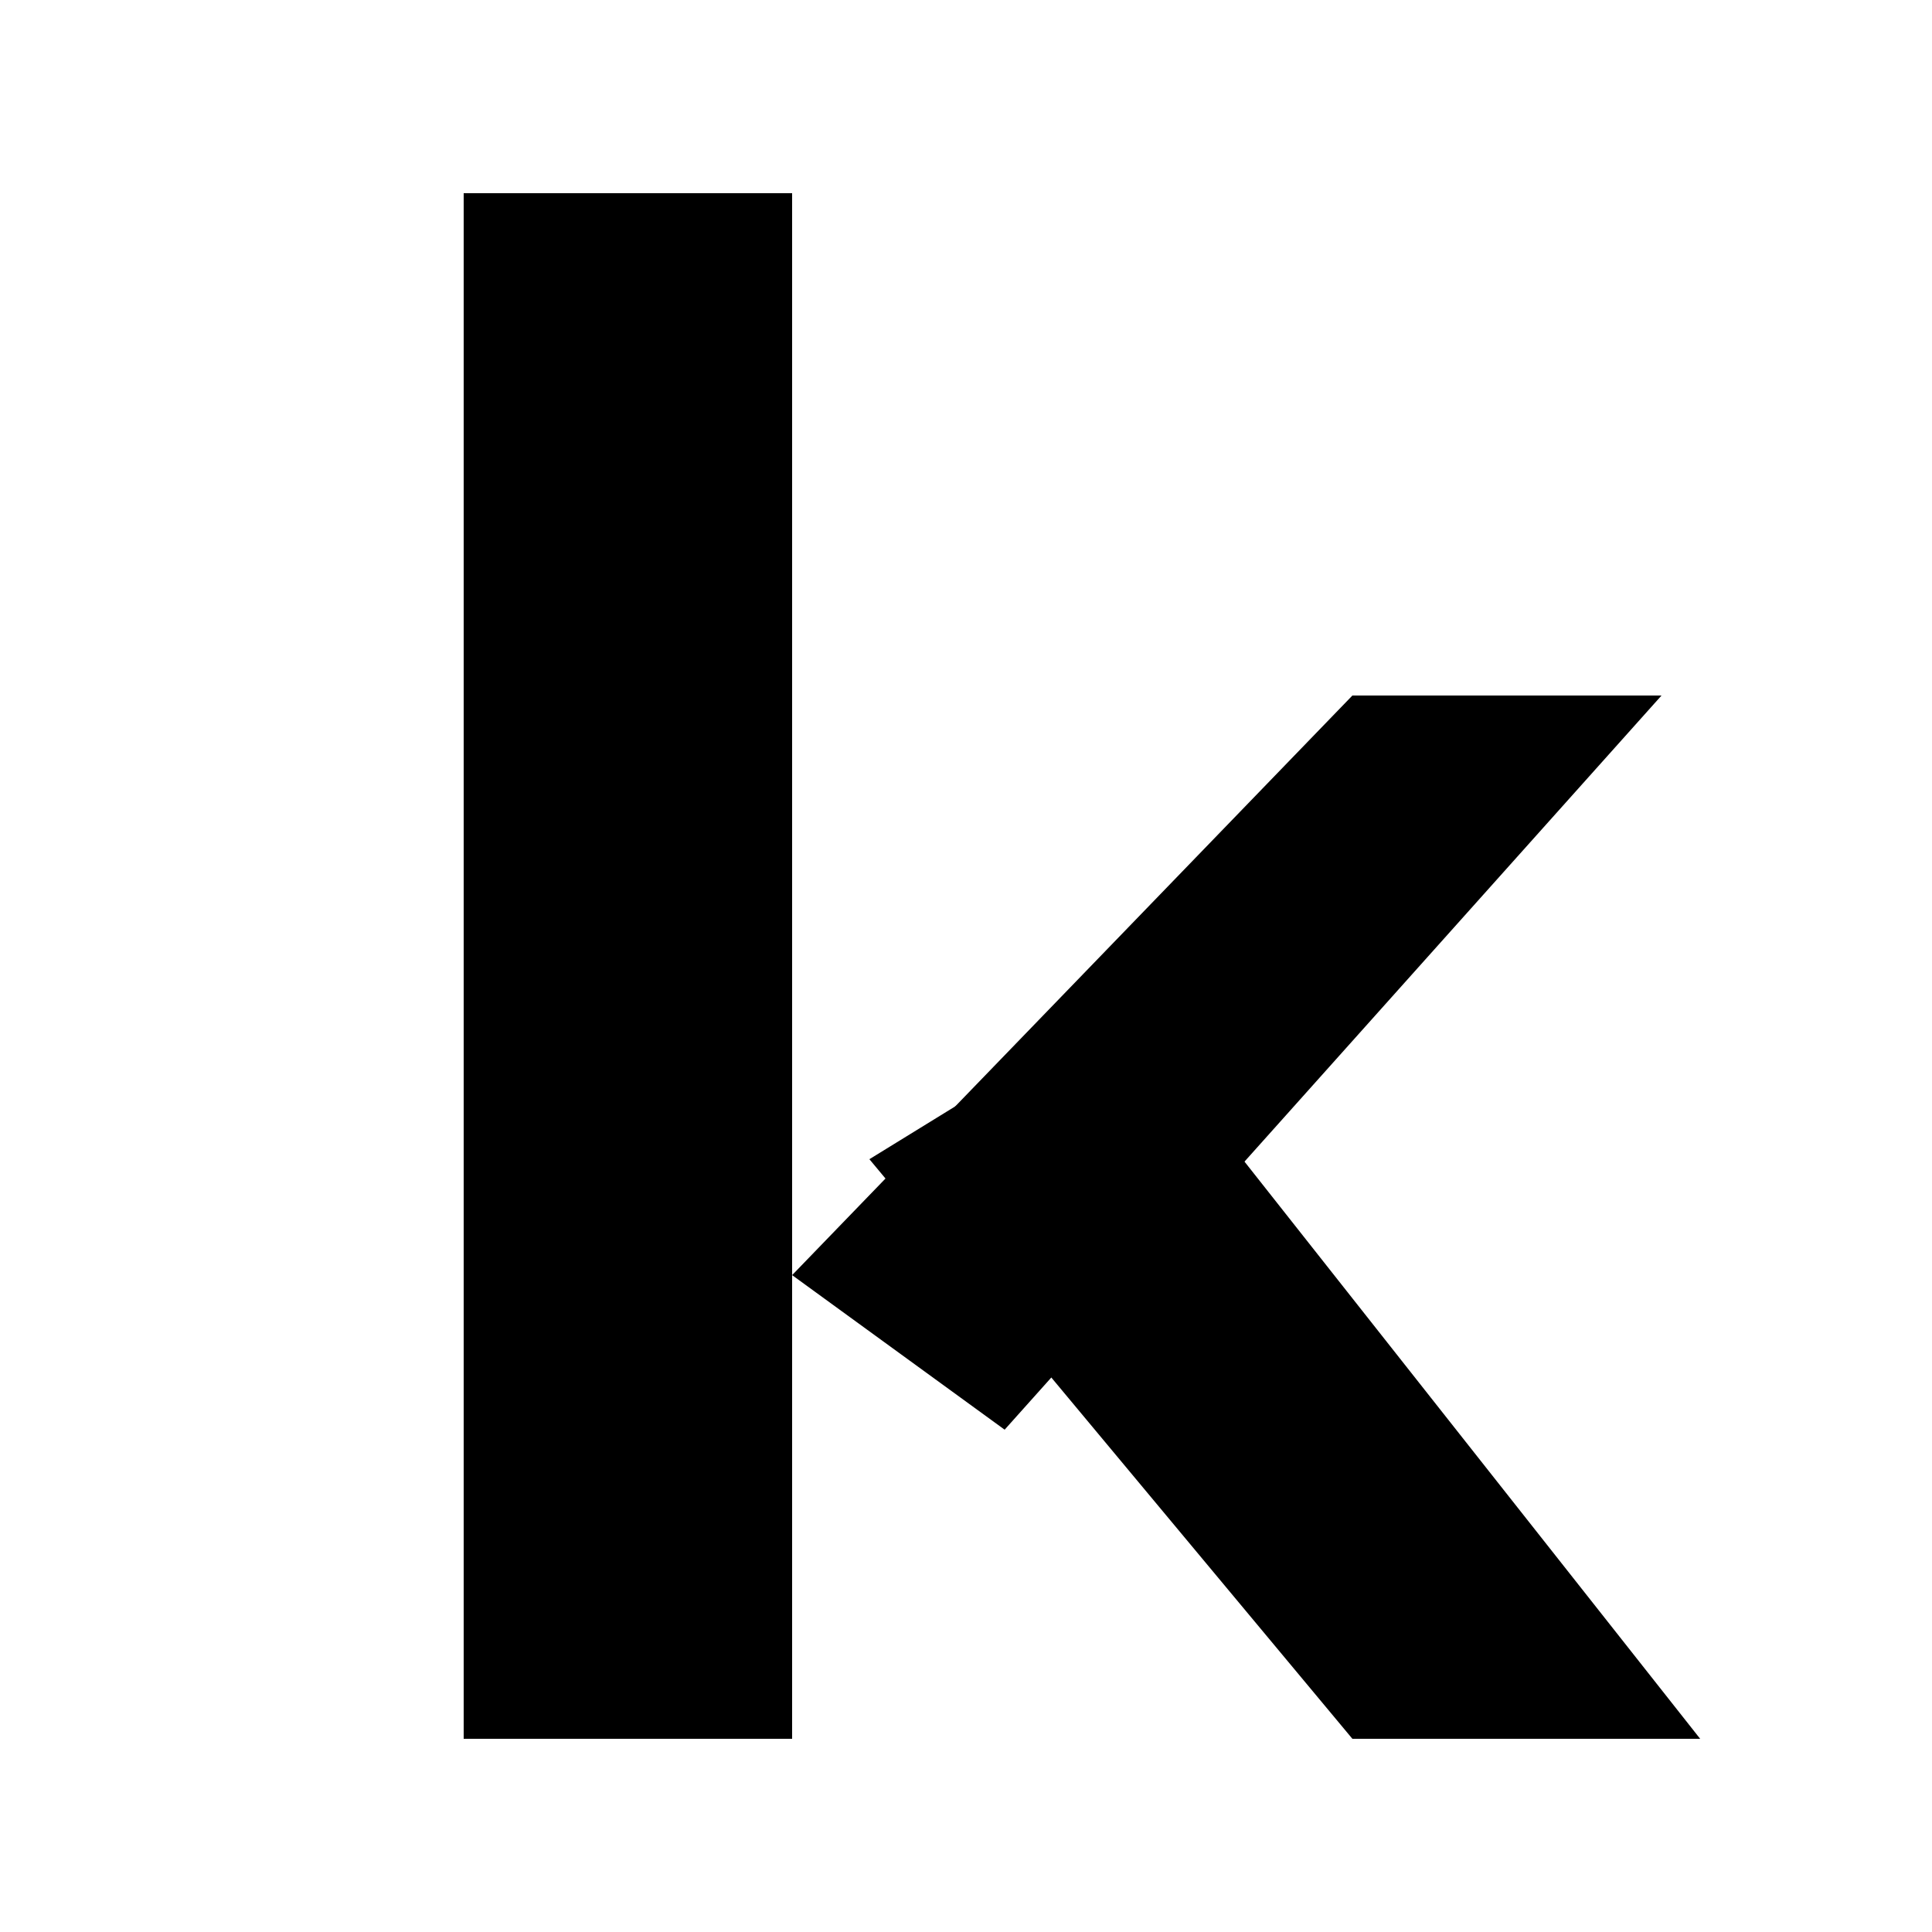
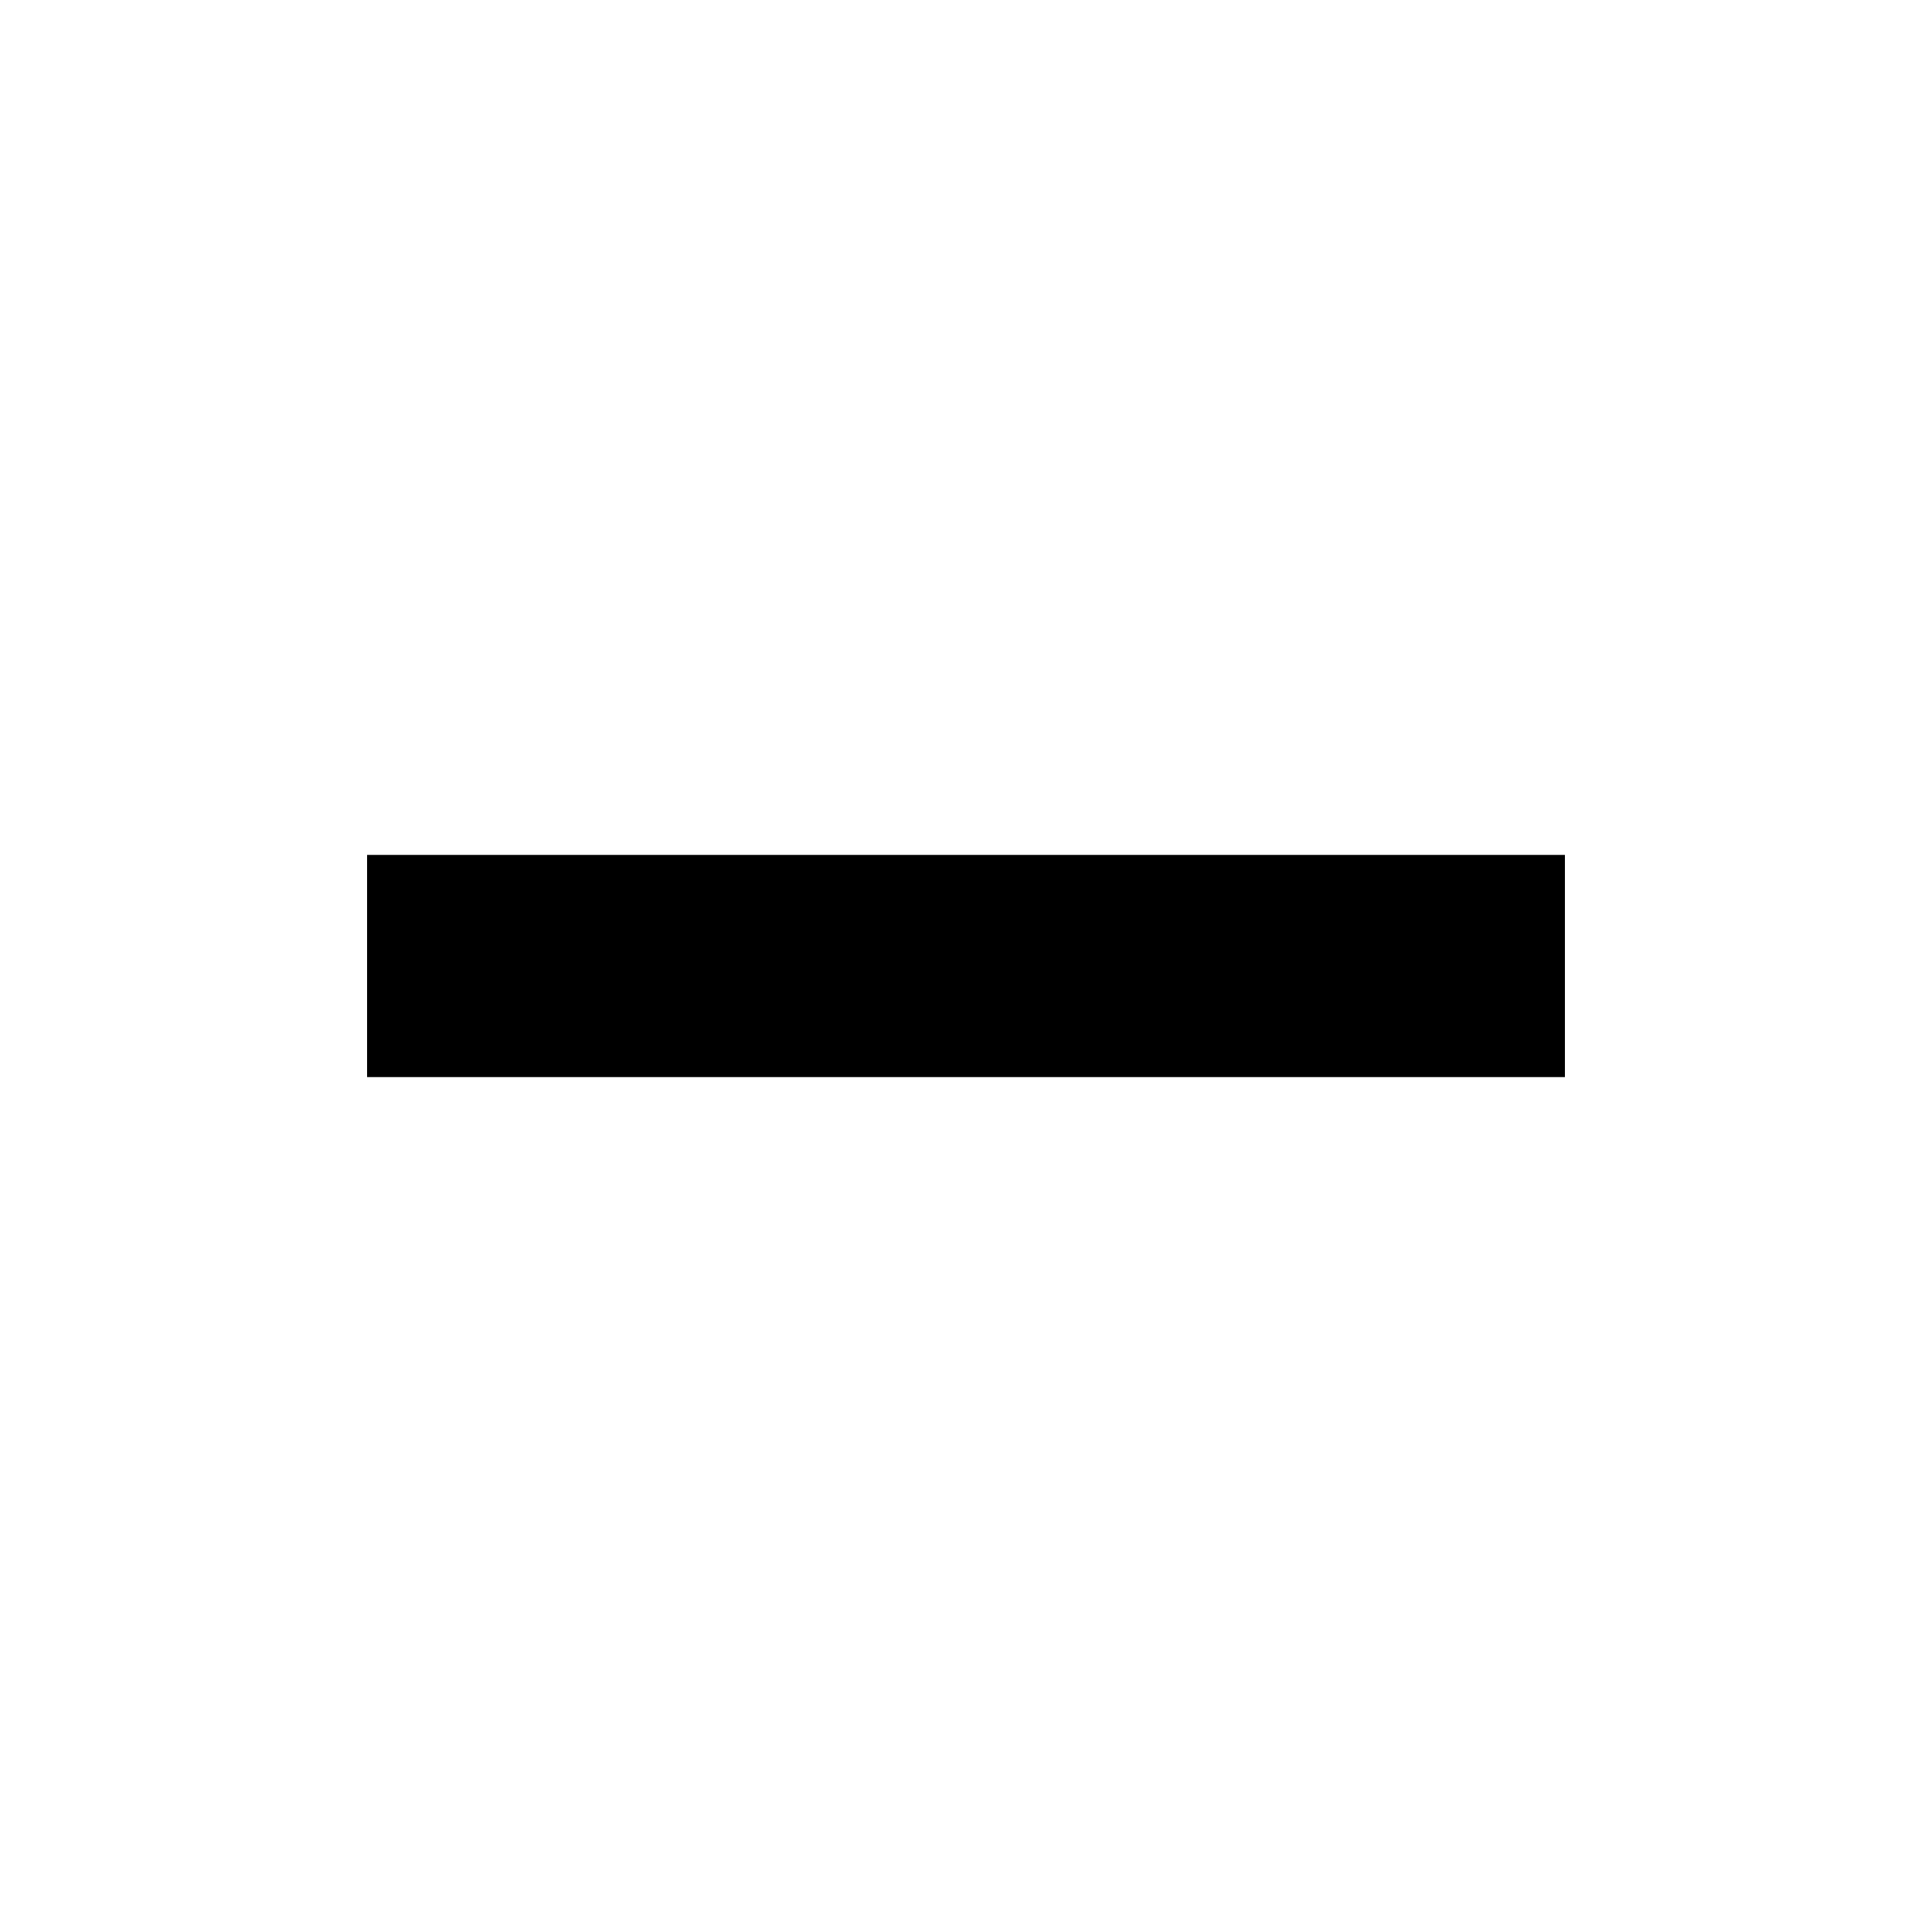
- <svg xmlns="http://www.w3.org/2000/svg" viewBox="0 0 100 100" width="100" height="100">
-   <g fill="black">
-     <path d="M24 10 H41 V90 H24 Z" />
-     <path d="M41 66 L70 36 L86 36 L52 74 Z" />
-     <path d="M45 60 L58 52 L88 90 L70 90 Z" />
-   </g>
+ <svg xmlns="http://www.w3.org/2000/svg" viewBox="0 0 100 100">
+   <rect x="19.0" y="44.25" width="62.0" height="11.5" fill="black" />
</svg>
